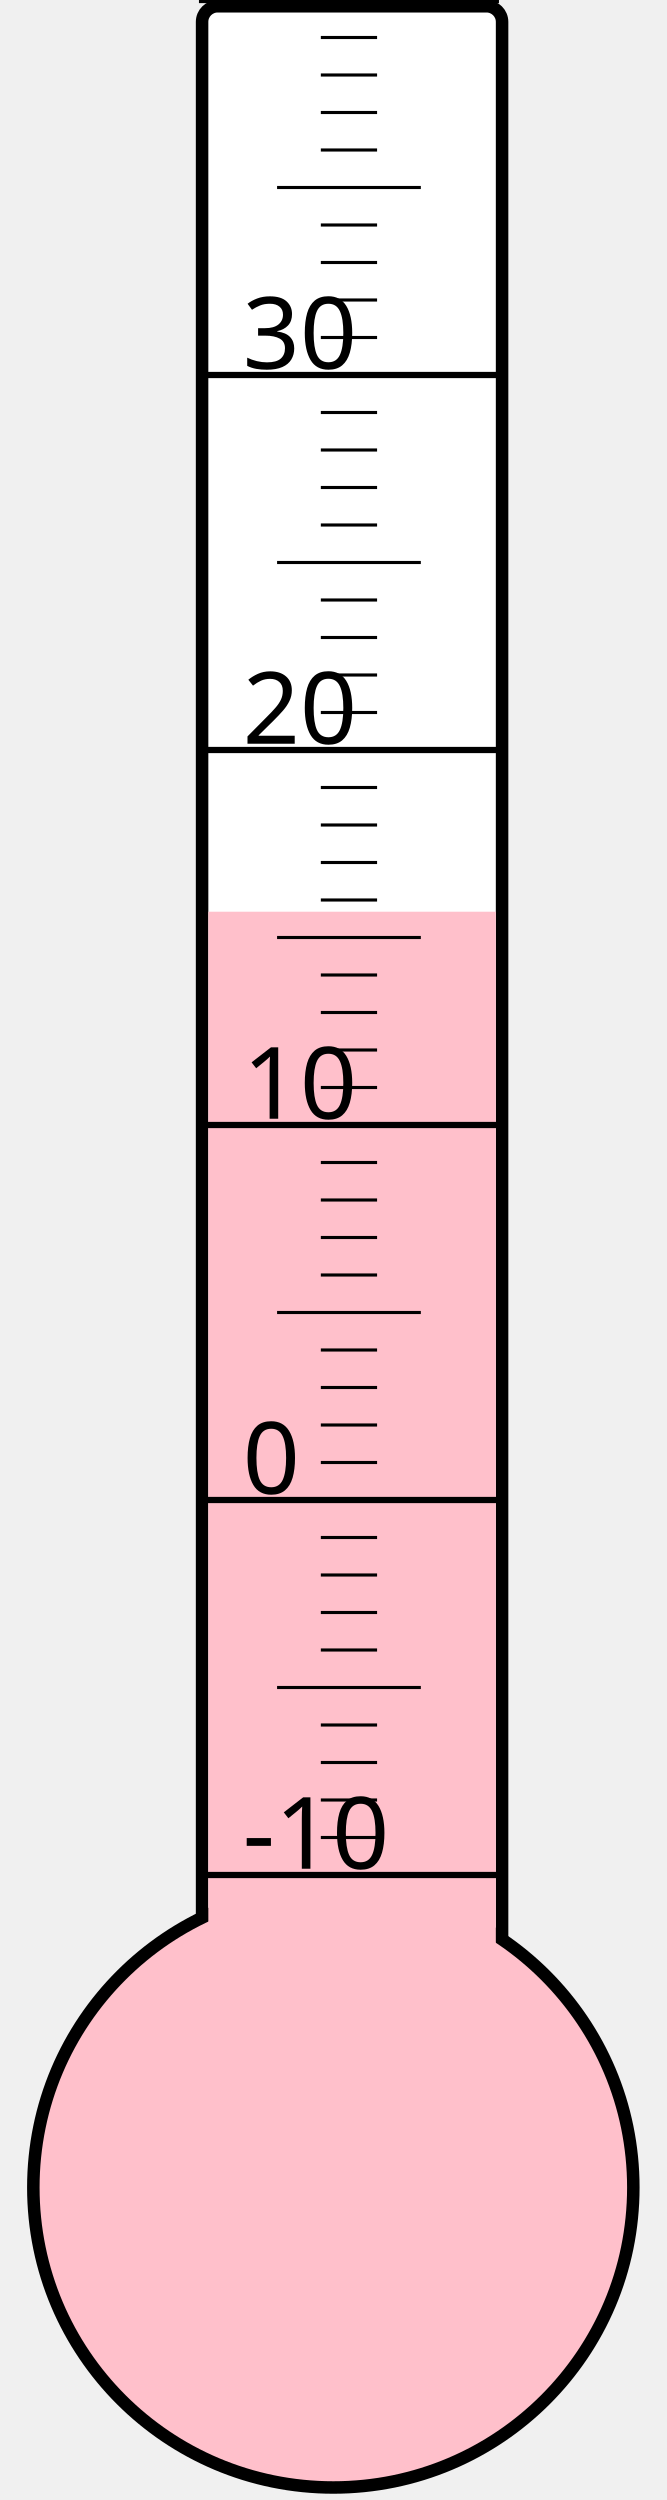
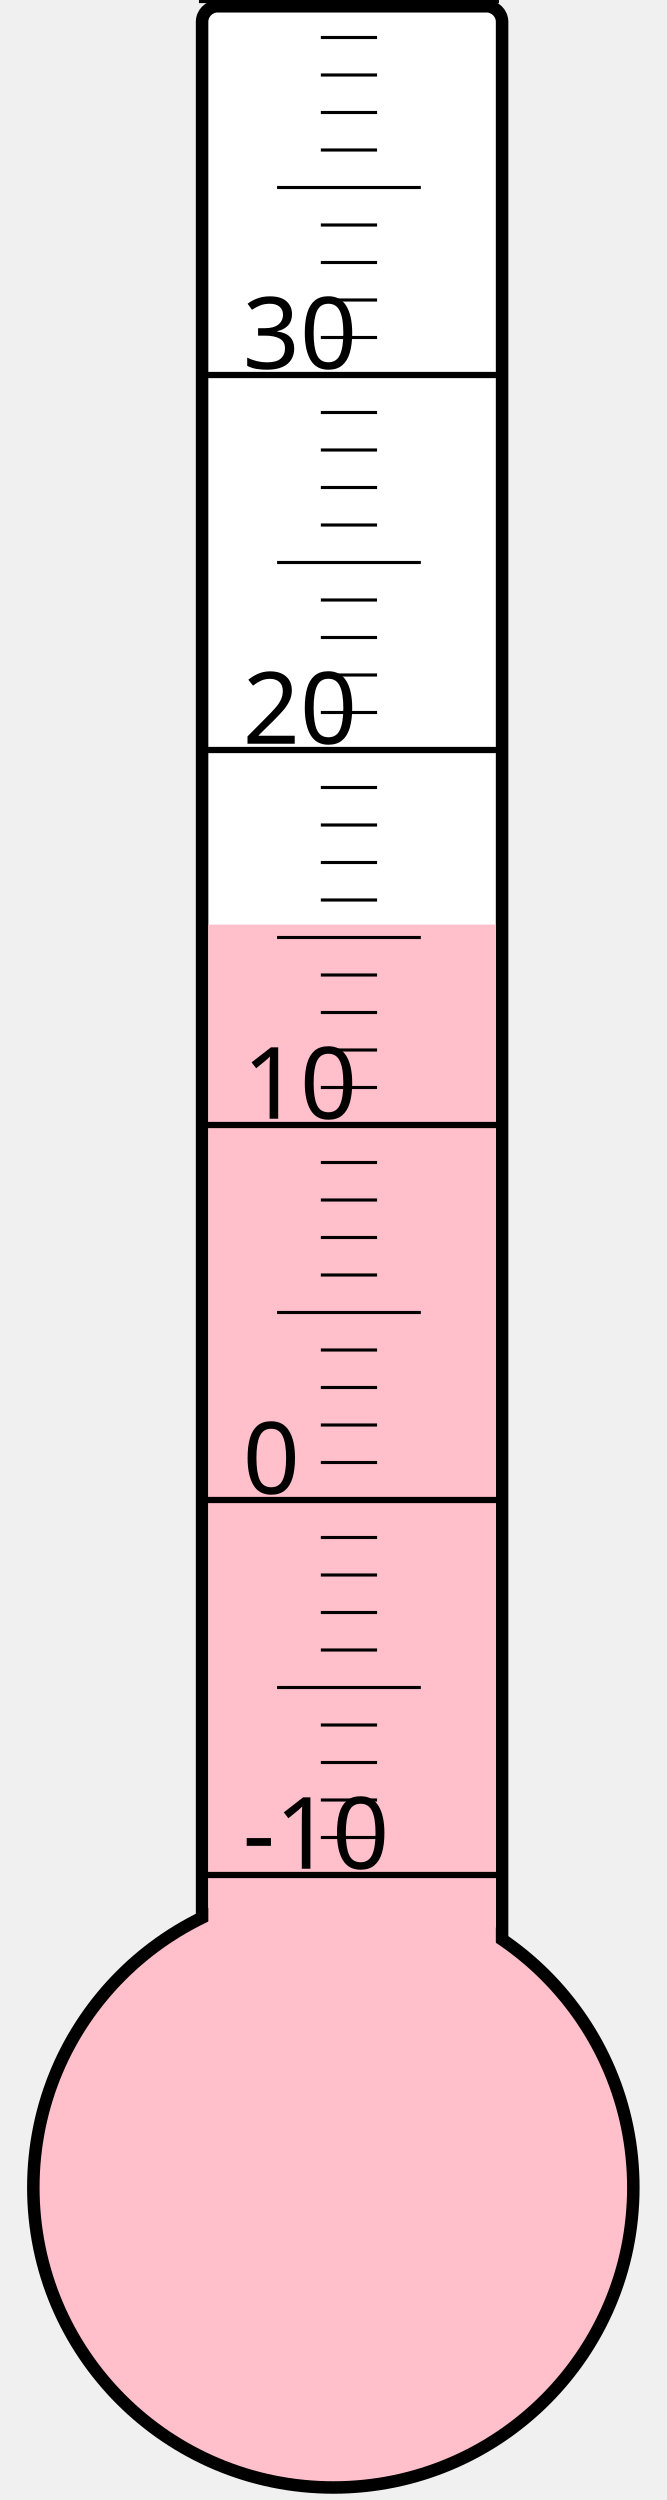
<svg xmlns="http://www.w3.org/2000/svg" width="40px" height="150px" viewBox="0 0 200 800">
  <rect width="200" height="800" x="0" y="0" style="fill: #ffffeb; fill-opacity: 0;" />
  <rect width="96" height="680" x="58" y="2" rx="5" ry="5" style="fill: white; fill-opacity: 1; stroke: black; stroke-width: 4;" />
  <circle cx="100" cy="700" r="96" style="fill: pink; stroke: black; stroke-width: 4;" />
-   <rect width="92" height="408.25" x="60" y="291.75" style="fill: pink; fill-opacity: 1; stroke-width: 0;" />
+   <rect width="92" height="404.125" x="60" y="295.875" style="fill: pink; fill-opacity: 1; stroke-width: 0;" />
  <text x="71" y="598" style="font-family: sans-serif; font-size: 24pt;">-10</text>
  <text x="71" y="478" style="font-family: sans-serif; font-size: 24pt;">0</text>
  <text x="71" y="358" style="font-family: sans-serif; font-size: 24pt;">10</text>
  <text x="71" y="238" style="font-family: sans-serif; font-size: 24pt;">20</text>
  <text x="71" y="118" style="font-family: sans-serif; font-size: 24pt;">30</text>
  <g style="stroke: black;">
    <line x1="57" y1="600" x2="153" y2="600" style="stroke-width: 2;" />
    <line x1="96" y1="588" x2="114" y2="588" style="stroke-width: 1;" />
    <line x1="96" y1="576" x2="114" y2="576" style="stroke-width: 1;" />
    <line x1="96" y1="564" x2="114" y2="564" style="stroke-width: 1;" />
    <line x1="96" y1="552" x2="114" y2="552" style="stroke-width: 1;" />
    <line x1="82" y1="540" x2="128" y2="540" style="stroke-width: 1;" />
    <line x1="96" y1="528" x2="114" y2="528" style="stroke-width: 1;" />
    <line x1="96" y1="516" x2="114" y2="516" style="stroke-width: 1;" />
    <line x1="96" y1="504" x2="114" y2="504" style="stroke-width: 1;" />
    <line x1="96" y1="492" x2="114" y2="492" style="stroke-width: 1;" />
    <line x1="57" y1="480" x2="153" y2="480" style="stroke-width: 2;" />
    <line x1="96" y1="468" x2="114" y2="468" style="stroke-width: 1;" />
    <line x1="96" y1="456" x2="114" y2="456" style="stroke-width: 1;" />
    <line x1="96" y1="444" x2="114" y2="444" style="stroke-width: 1;" />
    <line x1="96" y1="432" x2="114" y2="432" style="stroke-width: 1;" />
    <line x1="82" y1="420" x2="128" y2="420" style="stroke-width: 1;" />
    <line x1="96" y1="408" x2="114" y2="408" style="stroke-width: 1;" />
    <line x1="96" y1="396" x2="114" y2="396" style="stroke-width: 1;" />
    <line x1="96" y1="384" x2="114" y2="384" style="stroke-width: 1;" />
    <line x1="96" y1="372" x2="114" y2="372" style="stroke-width: 1;" />
    <line x1="57" y1="360" x2="153" y2="360" style="stroke-width: 2;" />
    <line x1="96" y1="348" x2="114" y2="348" style="stroke-width: 1;" />
    <line x1="96" y1="336" x2="114" y2="336" style="stroke-width: 1;" />
    <line x1="96" y1="324" x2="114" y2="324" style="stroke-width: 1;" />
    <line x1="96" y1="312" x2="114" y2="312" style="stroke-width: 1;" />
    <line x1="82" y1="300" x2="128" y2="300" style="stroke-width: 1;" />
    <line x1="96" y1="288" x2="114" y2="288" style="stroke-width: 1;" />
    <line x1="96" y1="276" x2="114" y2="276" style="stroke-width: 1;" />
    <line x1="96" y1="264" x2="114" y2="264" style="stroke-width: 1;" />
    <line x1="96" y1="252" x2="114" y2="252" style="stroke-width: 1;" />
    <line x1="57" y1="240" x2="153" y2="240" style="stroke-width: 2;" />
    <line x1="96" y1="228" x2="114" y2="228" style="stroke-width: 1;" />
    <line x1="96" y1="216" x2="114" y2="216" style="stroke-width: 1;" />
    <line x1="96" y1="204" x2="114" y2="204" style="stroke-width: 1;" />
    <line x1="96" y1="192" x2="114" y2="192" style="stroke-width: 1;" />
    <line x1="82" y1="180" x2="128" y2="180" style="stroke-width: 1;" />
    <line x1="96" y1="168" x2="114" y2="168" style="stroke-width: 1;" />
    <line x1="96" y1="156" x2="114" y2="156" style="stroke-width: 1;" />
    <line x1="96" y1="144" x2="114" y2="144" style="stroke-width: 1;" />
    <line x1="96" y1="132" x2="114" y2="132" style="stroke-width: 1;" />
    <line x1="57" y1="120" x2="153" y2="120" style="stroke-width: 2;" />
    <line x1="96" y1="108" x2="114" y2="108" style="stroke-width: 1;" />
    <line x1="96" y1="96" x2="114" y2="96" style="stroke-width: 1;" />
    <line x1="96" y1="84" x2="114" y2="84" style="stroke-width: 1;" />
    <line x1="96" y1="72" x2="114" y2="72" style="stroke-width: 1;" />
    <line x1="82" y1="60" x2="128" y2="60" style="stroke-width: 1;" />
    <line x1="96" y1="48" x2="114" y2="48" style="stroke-width: 1;" />
    <line x1="96" y1="36" x2="114" y2="36" style="stroke-width: 1;" />
    <line x1="96" y1="24" x2="114" y2="24" style="stroke-width: 1;" />
    <line x1="96" y1="12" x2="114" y2="12" style="stroke-width: 1;" />
    <line x1="57" y1="0" x2="153" y2="0" style="stroke-width: 2;" />
  </g>
</svg>
